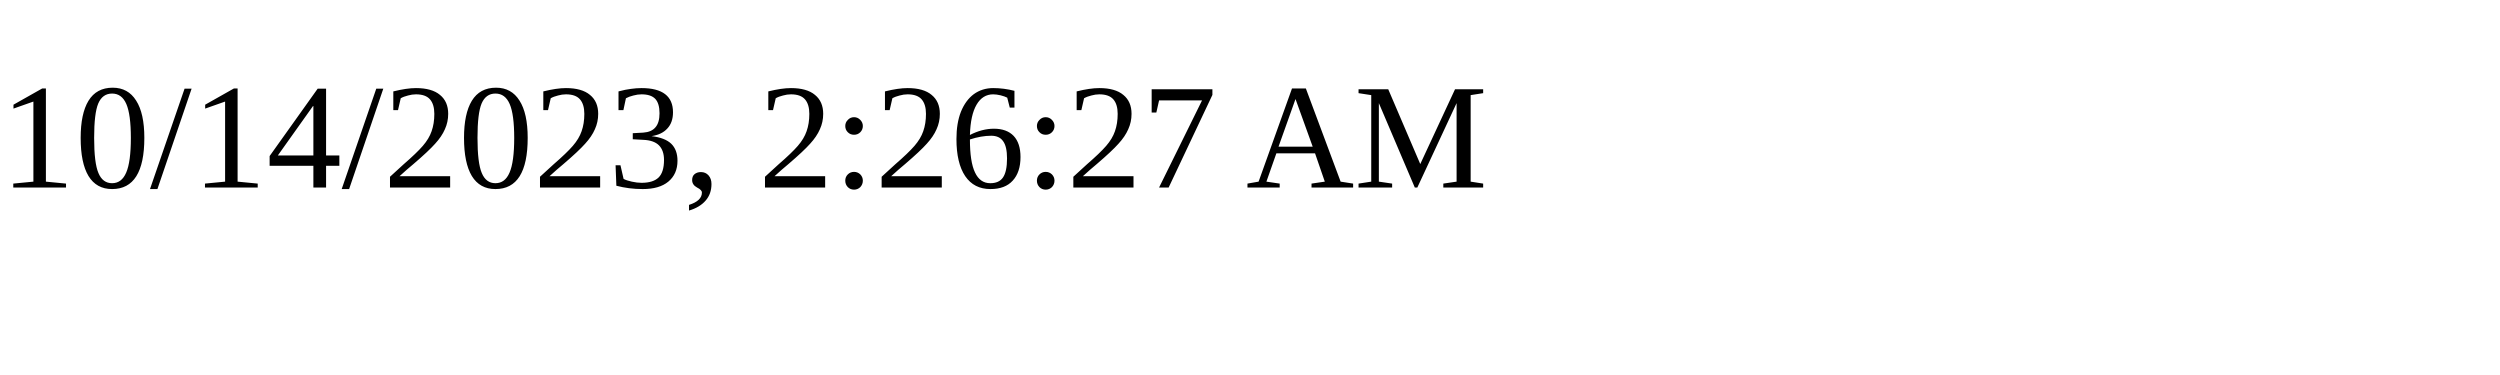
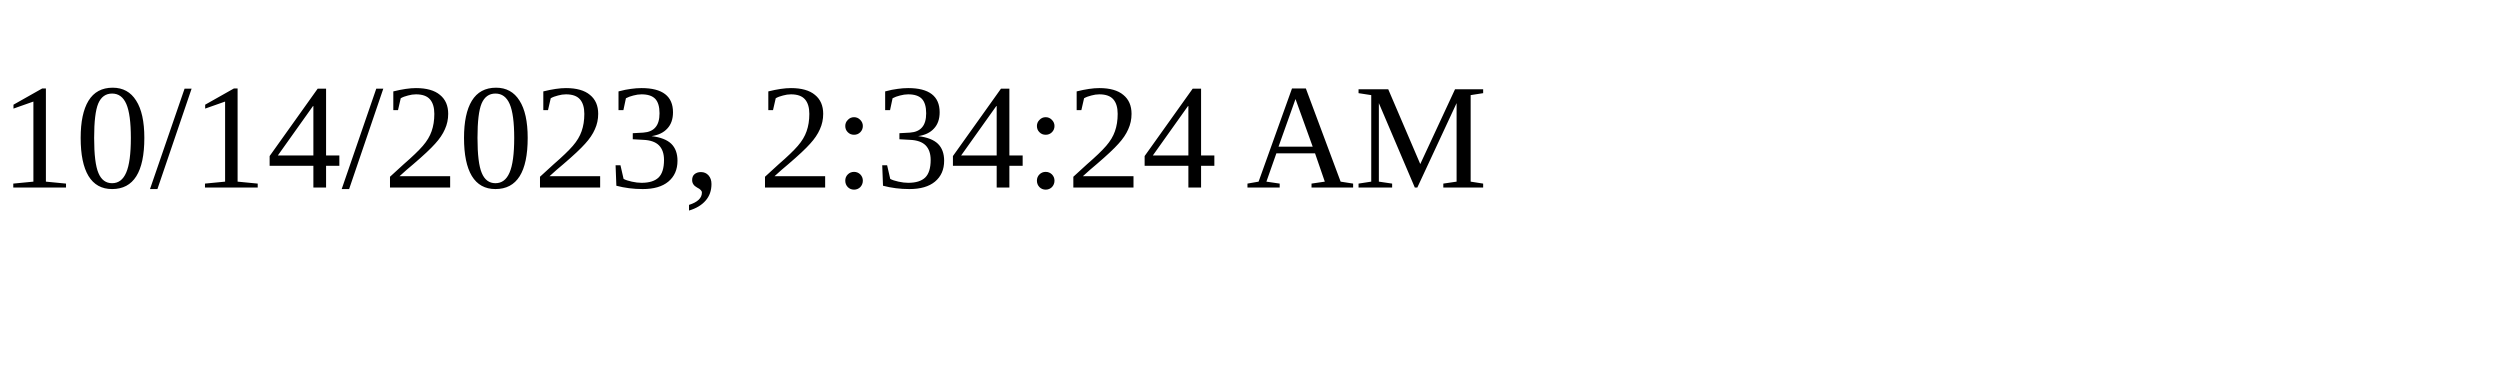
<svg xmlns="http://www.w3.org/2000/svg" height="30" width="200">
-   <text x="0" y="15">10/14/2023, 2:26:27 AM</text>
+   <text x="0" y="15">10/14/2023, 2:34:24 AM</text>
</svg>
